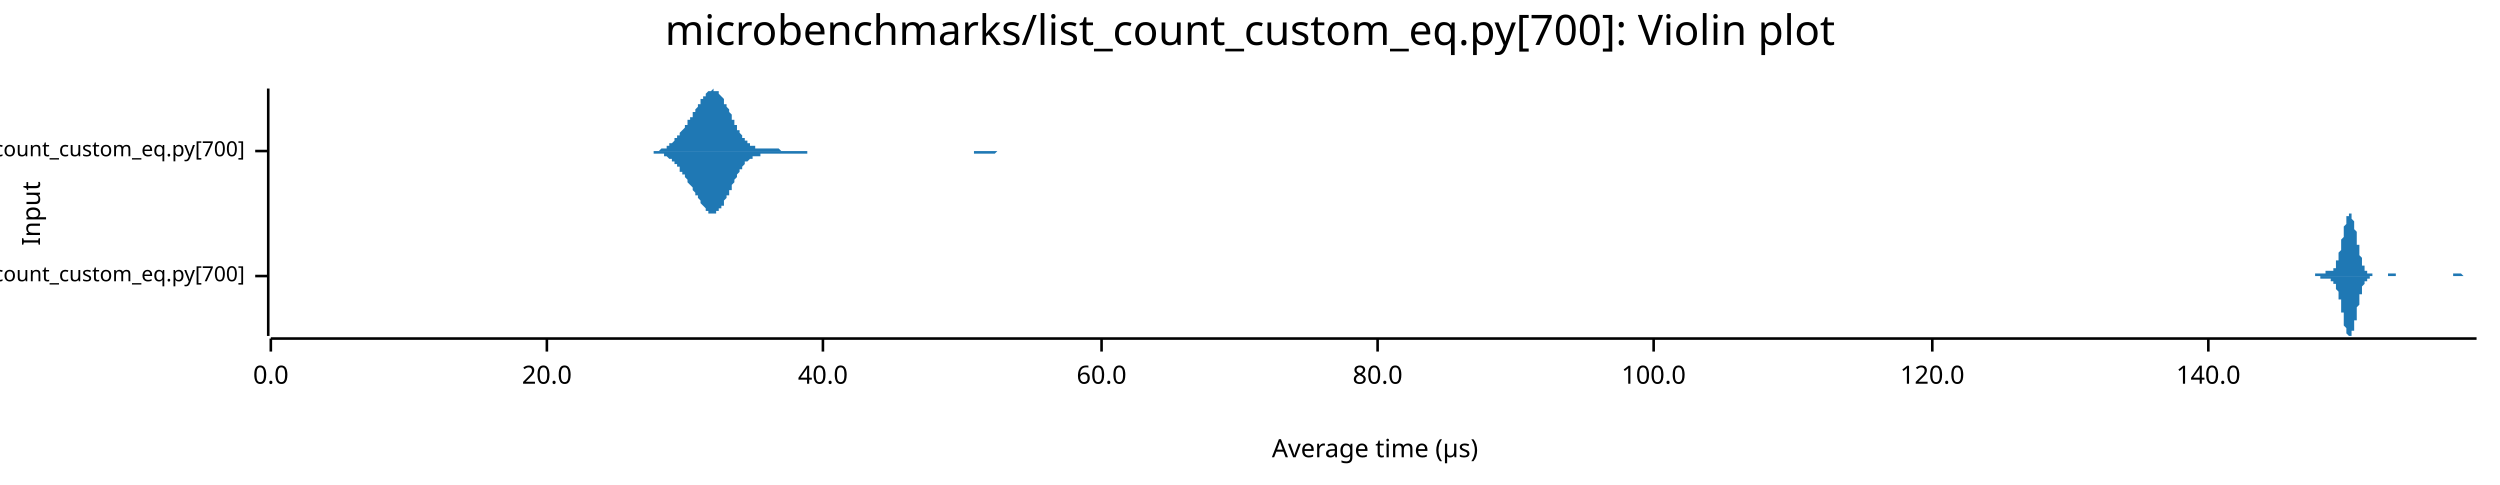
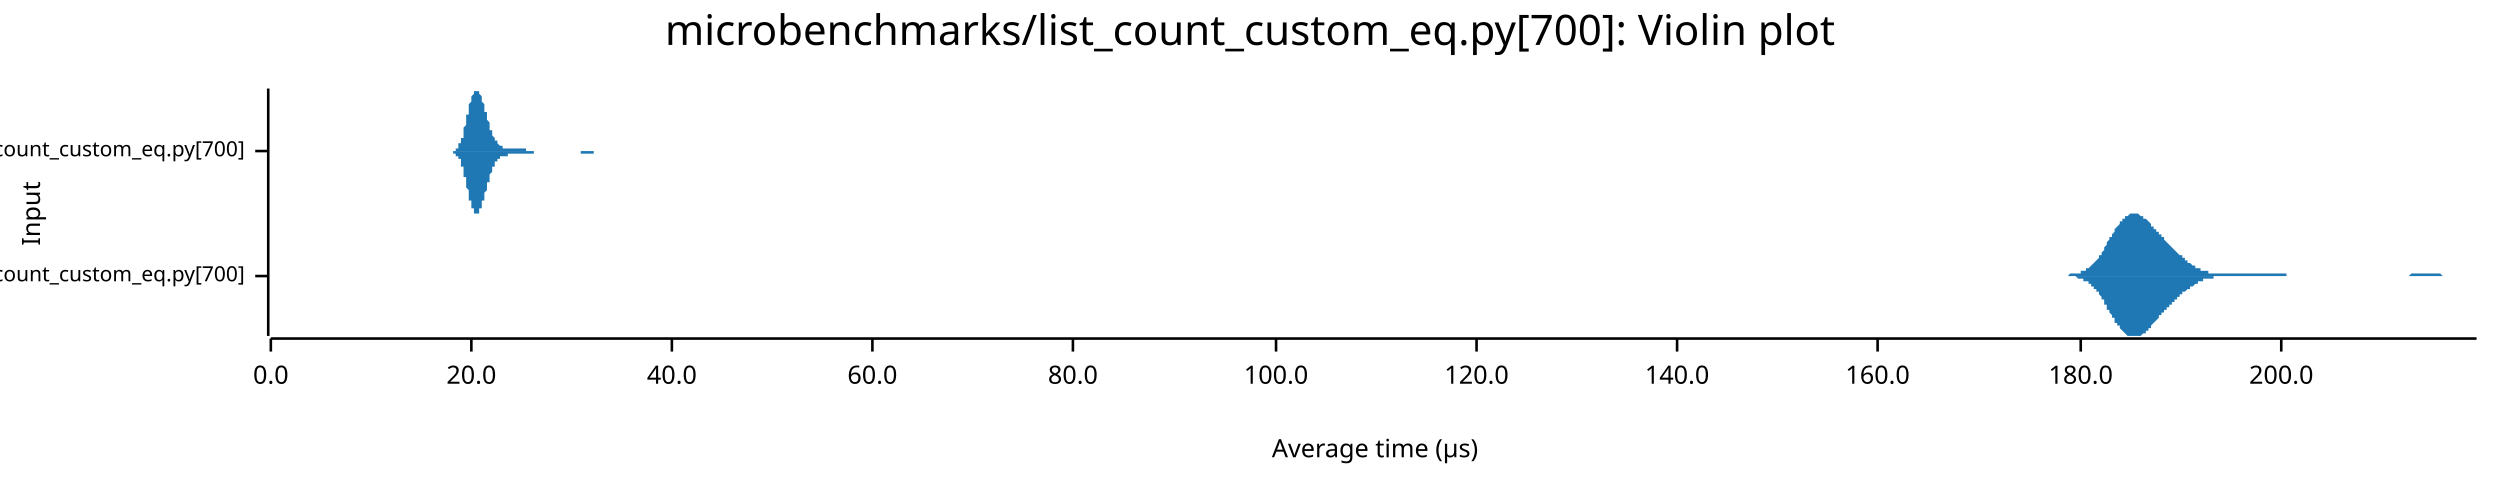
<svg xmlns="http://www.w3.org/2000/svg" width="960" height="186" viewBox="0 0 960 186">
  <text x="480" y="5" dy="0.76em" text-anchor="middle" font-family="sans-serif" font-size="16.129" opacity="1" fill="#000000">
microbenchmarks/list_count_custom_eq.py[700]: Violin plot
</text>
  <text x="8" y="82" dy="0.76em" text-anchor="middle" font-family="sans-serif" font-size="9.677" opacity="1" fill="#000000" transform="rotate(270, 8, 82)">
Input
</text>
  <text x="528" y="178" dy="-0.5ex" text-anchor="middle" font-family="sans-serif" font-size="9.677" opacity="1" fill="#000000">
Average time (µs)
</text>
  <polyline fill="none" opacity="1" stroke="#000000" stroke-width="1" points="103,34 103,129 " />
  <text x="94" y="106" dy="0.5ex" text-anchor="end" font-family="sans-serif" font-size="8.065" opacity="1" fill="#000000">
microbenchmarks/rustpython/list_count_custom_eq.py[700]
</text>
  <polyline fill="none" opacity="1" stroke="#000000" stroke-width="1" points="98,106 103,106 " />
  <text x="94" y="58" dy="0.5ex" text-anchor="end" font-family="sans-serif" font-size="8.065" opacity="1" fill="#000000">
microbenchmarks/cpython/list_count_custom_eq.py[700]
</text>
  <polyline fill="none" opacity="1" stroke="#000000" stroke-width="1" points="98,58 103,58 " />
  <polyline fill="none" opacity="1" stroke="#000000" stroke-width="1" points="104,130 951,130 " />
  <text x="104" y="140" dy="0.76em" text-anchor="middle" font-family="sans-serif" font-size="9.677" opacity="1" fill="#000000">
0.0
</text>
  <polyline fill="none" opacity="1" stroke="#000000" stroke-width="1" points="104,130 104,135 " />
-   <text x="210" y="140" dy="0.76em" text-anchor="middle" font-family="sans-serif" font-size="9.677" opacity="1" fill="#000000">
+   <text x="181" y="140" dy="0.76em" text-anchor="middle" font-family="sans-serif" font-size="9.677" opacity="1" fill="#000000">
20.0
</text>
-   <polyline fill="none" opacity="1" stroke="#000000" stroke-width="1" points="210,130 210,135 " />
-   <text x="316" y="140" dy="0.76em" text-anchor="middle" font-family="sans-serif" font-size="9.677" opacity="1" fill="#000000">
+   <polyline fill="none" opacity="1" stroke="#000000" stroke-width="1" points="181,130 181,135 " />
+   <text x="258" y="140" dy="0.76em" text-anchor="middle" font-family="sans-serif" font-size="9.677" opacity="1" fill="#000000">
40.0
</text>
-   <polyline fill="none" opacity="1" stroke="#000000" stroke-width="1" points="316,130 316,135 " />
-   <text x="423" y="140" dy="0.76em" text-anchor="middle" font-family="sans-serif" font-size="9.677" opacity="1" fill="#000000">
+   <polyline fill="none" opacity="1" stroke="#000000" stroke-width="1" points="258,130 258,135 " />
+   <text x="335" y="140" dy="0.76em" text-anchor="middle" font-family="sans-serif" font-size="9.677" opacity="1" fill="#000000">
60.0
</text>
-   <polyline fill="none" opacity="1" stroke="#000000" stroke-width="1" points="423,130 423,135 " />
-   <text x="529" y="140" dy="0.76em" text-anchor="middle" font-family="sans-serif" font-size="9.677" opacity="1" fill="#000000">
+   <polyline fill="none" opacity="1" stroke="#000000" stroke-width="1" points="335,130 335,135 " />
+   <text x="412" y="140" dy="0.76em" text-anchor="middle" font-family="sans-serif" font-size="9.677" opacity="1" fill="#000000">
80.0
</text>
-   <polyline fill="none" opacity="1" stroke="#000000" stroke-width="1" points="529,130 529,135 " />
-   <text x="635" y="140" dy="0.76em" text-anchor="middle" font-family="sans-serif" font-size="9.677" opacity="1" fill="#000000">
+   <polyline fill="none" opacity="1" stroke="#000000" stroke-width="1" points="412,130 412,135 " />
+   <text x="490" y="140" dy="0.76em" text-anchor="middle" font-family="sans-serif" font-size="9.677" opacity="1" fill="#000000">
100.0
</text>
-   <polyline fill="none" opacity="1" stroke="#000000" stroke-width="1" points="635,130 635,135 " />
-   <text x="742" y="140" dy="0.76em" text-anchor="middle" font-family="sans-serif" font-size="9.677" opacity="1" fill="#000000">
+   <polyline fill="none" opacity="1" stroke="#000000" stroke-width="1" points="490,130 490,135 " />
+   <text x="567" y="140" dy="0.76em" text-anchor="middle" font-family="sans-serif" font-size="9.677" opacity="1" fill="#000000">
120.0
</text>
-   <polyline fill="none" opacity="1" stroke="#000000" stroke-width="1" points="742,130 742,135 " />
-   <text x="848" y="140" dy="0.76em" text-anchor="middle" font-family="sans-serif" font-size="9.677" opacity="1" fill="#000000">
+   <polyline fill="none" opacity="1" stroke="#000000" stroke-width="1" points="567,130 567,135 " />
+   <text x="644" y="140" dy="0.76em" text-anchor="middle" font-family="sans-serif" font-size="9.677" opacity="1" fill="#000000">
140.0
</text>
-   <polyline fill="none" opacity="1" stroke="#000000" stroke-width="1" points="848,130 848,135 " />
-   <polygon opacity="1" fill="#1F78B4" points="886,106 886,106 886,106 886,106 886,106 886,106 886,106 887,106 887,106 887,106 887,106 887,106 887,106 887,106 887,106 888,106 888,106 888,106 888,106 888,106 888,106 888,106 889,106 889,106 889,105 889,105 889,105 889,105 889,105 889,105 890,105 890,105 890,105 890,105 890,105 890,105 890,105 890,105 891,105 891,105 891,105 891,105 891,105 891,105 891,105 892,105 892,105 892,105 892,105 892,105 892,105 892,105 892,105 893,105 893,105 893,105 893,105 893,105 893,105 893,104 893,104 894,104 894,104 894,104 894,104 894,104 894,104 894,104 894,104 895,104 895,104 895,104 895,104 895,104 895,104 895,104 896,104 896,104 896,104 896,104 896,103 896,103 896,103 896,103 897,103 897,102 897,102 897,102 897,101 897,101 897,101 897,100 898,100 898,100 898,99 898,99 898,98 898,97 898,97 899,96 899,96 899,95 899,94 899,94 899,93 899,93 899,92 900,91 900,90 900,90 900,89 900,88 900,88 900,87 900,87 901,86 901,85 901,85 901,84 901,84 901,84 901,83 902,83 902,83 902,82 902,82 902,82 902,82 902,82 902,82 903,82 903,82 903,82 903,83 903,83 903,83 903,84 903,84 904,85 904,85 904,86 904,86 904,87 904,88 904,88 905,89 905,90 905,90 905,91 905,92 905,92 905,93 905,94 906,94 906,95 906,95 906,96 906,97 906,97 906,98 906,98 907,99 907,99 907,100 907,100 907,101 907,101 907,101 907,102 908,102 908,102 908,103 908,103 908,103 908,103 908,104 909,104 909,104 909,104 909,104 909,104 909,105 909,105 909,105 910,105 910,105 910,105 910,105 910,105 910,105 910,105 910,105 911,105 911,105 911,105 911,105 911,105 911,105 911,106 912,106 912,106 912,106 912,106 912,106 912,106 912,106 912,106 913,106 913,106 913,106 913,106 913,106 913,106 913,106 913,106 914,106 914,106 914,106 914,106 914,106 914,106 914,106 915,106 915,106 915,106 915,106 915,106 915,106 915,106 915,106 916,106 916,106 916,106 916,106 916,106 916,106 916,106 916,106 917,106 917,106 917,106 917,106 917,106 917,106 917,106 917,105 918,105 918,105 918,105 918,105 918,105 918,105 918,105 919,105 919,105 919,105 919,105 919,105 919,105 919,105 919,105 920,105 920,105 920,105 920,105 920,105 920,105 920,105 920,106 921,106 921,106 921,106 921,106 921,106 921,106 921,106 922,106 922,106 922,106 922,106 922,106 922,106 922,106 922,106 923,106 923,106 923,106 923,106 923,106 923,106 923,106 923,106 924,106 924,106 924,106 924,106 924,106 924,106 924,106 925,106 925,106 925,106 925,106 925,106 925,106 925,106 925,106 926,106 926,106 926,106 926,106 926,106 926,106 926,106 926,106 927,106 927,106 927,106 927,106 927,106 927,106 927,106 928,106 928,106 928,106 928,106 928,106 928,106 928,106 928,106 929,106 929,106 929,106 929,106 929,106 929,106 929,106 929,106 930,106 930,106 930,106 930,106 930,106 930,106 930,106 930,106 931,106 931,106 931,106 931,106 931,106 931,106 931,106 932,106 932,106 932,106 932,106 932,106 932,106 932,106 932,106 933,106 933,106 933,106 933,106 933,106 933,106 933,106 933,106 934,106 934,106 934,106 934,106 934,106 934,106 934,106 935,106 935,106 935,106 935,106 935,106 935,106 935,106 935,106 936,106 936,106 936,106 936,106 936,106 936,106 936,106 936,106 937,106 937,106 937,106 937,106 937,106 937,106 937,106 938,106 938,106 938,106 938,106 938,106 938,106 938,106 938,106 939,106 939,106 939,106 939,106 939,106 939,106 939,106 939,106 940,106 940,106 940,106 940,106 940,106 940,106 940,106 940,106 941,106 941,106 941,106 941,106 941,106 941,106 941,106 942,106 942,106 942,106 942,106 942,106 942,106 942,106 942,105 943,105 943,105 943,105 943,105 943,105 943,105 943,105 943,105 944,105 944,105 944,105 944,105 944,105 944,105 944,105 945,105 945,105 945,105 945,105 945,105 945,105 945,105 945,105 946,106 946,106 946,106 946,106 946,106 946,106 946,106 946,106 947,106 947,106 947,106 947,106 947,106 947,106 947,106 948,106 948,106 948,106 948,106 948,106 948,106 948,106 948,106 949,106 949,106 949,106 949,106 949,106 949,106 949,106 949,106 950,106 950,106 950,106 950,106 950,106 950,106 950,106 951,106 951,106 886,106 " />
-   <polygon opacity="1" fill="#1F78B4" points="886,106 886,106 886,106 886,106 886,106 886,106 886,106 887,106 887,106 887,106 887,106 887,106 887,106 887,106 887,106 888,106 888,106 888,106 888,106 888,106 888,106 888,106 889,106 889,106 889,106 889,106 889,106 889,106 889,106 889,106 890,106 890,106 890,106 890,106 890,106 890,106 890,106 890,106 891,106 891,107 891,107 891,107 891,107 891,107 891,107 892,107 892,107 892,107 892,107 892,107 892,107 892,107 892,107 893,107 893,107 893,107 893,107 893,107 893,107 893,107 893,107 894,107 894,107 894,107 894,107 894,107 894,107 894,107 894,107 895,107 895,107 895,107 895,107 895,107 895,107 895,108 896,108 896,108 896,108 896,108 896,108 896,108 896,108 896,109 897,109 897,109 897,109 897,110 897,110 897,110 897,111 897,111 898,112 898,112 898,112 898,113 898,113 898,114 898,115 899,115 899,116 899,116 899,117 899,118 899,118 899,119 899,120 900,120 900,121 900,122 900,122 900,123 900,124 900,124 900,125 901,126 901,126 901,127 901,127 901,128 901,128 901,128 902,129 902,129 902,129 902,129 902,129 902,129 902,129 902,129 903,129 903,129 903,129 903,129 903,128 903,128 903,128 903,127 904,127 904,126 904,126 904,125 904,125 904,124 904,123 905,123 905,122 905,121 905,121 905,120 905,119 905,119 905,118 906,117 906,117 906,116 906,115 906,115 906,114 906,114 906,113 907,113 907,112 907,112 907,111 907,111 907,110 907,110 907,110 908,109 908,109 908,109 908,109 908,108 908,108 908,108 909,108 909,108 909,107 909,107 909,107 909,107 909,107 909,107 910,107 910,107 910,107 910,106 910,106 910,106 910,106 910,106 911,106 911,106 911,106 911,106 911,106 911,106 911,106 912,106 912,106 912,106 912,106 912,106 912,106 912,106 912,106 913,106 913,106 913,106 913,106 913,106 913,106 913,106 913,106 914,106 914,106 914,106 914,106 914,106 914,106 914,106 915,106 915,106 915,106 915,106 915,106 915,106 915,106 915,106 916,106 916,106 916,106 916,106 916,106 916,106 916,106 916,106 917,106 917,106 917,106 917,106 917,106 917,106 917,106 917,106 918,106 918,106 918,106 918,106 918,106 918,106 918,106 919,106 919,106 919,106 919,106 919,106 919,106 919,106 919,106 920,106 920,106 920,106 920,106 920,106 920,106 920,106 920,106 921,106 921,106 921,106 921,106 921,106 921,106 921,106 922,106 922,106 922,106 922,106 922,106 922,106 922,106 922,106 923,106 923,106 923,106 923,106 923,106 923,106 923,106 923,106 924,106 924,106 924,106 924,106 924,106 924,106 924,106 925,106 925,106 925,106 925,106 925,106 925,106 925,106 925,106 926,106 926,106 926,106 926,106 926,106 926,106 926,106 926,106 927,106 927,106 927,106 927,106 927,106 927,106 927,106 928,106 928,106 928,106 928,106 928,106 928,106 928,106 928,106 929,106 929,106 929,106 929,106 929,106 929,106 929,106 929,106 930,106 930,106 930,106 930,106 930,106 930,106 930,106 930,106 931,106 931,106 931,106 931,106 931,106 931,106 931,106 932,106 932,106 932,106 932,106 932,106 932,106 932,106 932,106 933,106 933,106 933,106 933,106 933,106 933,106 933,106 933,106 934,106 934,106 934,106 934,106 934,106 934,106 934,106 935,106 935,106 935,106 935,106 935,106 935,106 935,106 935,106 936,106 936,106 936,106 936,106 936,106 936,106 936,106 936,106 937,106 937,106 937,106 937,106 937,106 937,106 937,106 938,106 938,106 938,106 938,106 938,106 938,106 938,106 938,106 939,106 939,106 939,106 939,106 939,106 939,106 939,106 939,106 940,106 940,106 940,106 940,106 940,106 940,106 940,106 940,106 941,106 941,106 941,106 941,106 941,106 941,106 941,106 942,106 942,106 942,106 942,106 942,106 942,106 942,106 942,106 943,106 943,106 943,106 943,106 943,106 943,106 943,106 943,106 944,106 944,106 944,106 944,106 944,106 944,106 944,106 945,106 945,106 945,106 945,106 945,106 945,106 945,106 945,106 946,106 946,106 946,106 946,106 946,106 946,106 946,106 946,106 947,106 947,106 947,106 947,106 947,106 947,106 947,106 948,106 948,106 948,106 948,106 948,106 948,106 948,106 948,106 949,106 949,106 949,106 949,106 949,106 949,106 949,106 949,106 950,106 950,106 950,106 950,106 950,106 950,106 950,106 951,106 951,106 886,106 " />
-   <polygon opacity="1" fill="#1F78B4" points="248,58 248,58 248,58 249,58 249,58 249,58 249,58 250,58 250,58 250,58 251,58 251,58 251,58 252,58 252,58 252,58 252,58 253,58 253,58 253,58 254,57 254,57 254,57 254,57 255,57 255,57 255,57 256,57 256,56 256,56 256,56 257,56 257,56 257,55 258,55 258,55 258,55 259,54 259,54 259,54 259,53 260,53 260,53 260,52 261,52 261,52 261,51 261,51 262,50 262,50 262,50 263,49 263,49 263,48 264,48 264,47 264,47 264,46 265,46 265,45 265,45 266,45 266,44 266,44 266,43 267,43 267,42 267,42 268,41 268,41 268,40 269,40 269,39 269,39 269,38 270,38 270,37 270,37 271,37 271,36 271,36 271,36 272,35 272,35 272,35 273,35 273,35 273,35 273,35 274,34 274,35 274,35 275,35 275,35 275,35 276,35 276,36 276,36 276,36 277,37 277,37 277,37 278,38 278,38 278,39 278,40 279,40 279,41 279,41 280,42 280,43 280,43 281,44 281,45 281,45 281,46 282,46 282,47 282,48 283,48 283,49 283,49 283,50 284,50 284,51 284,51 285,52 285,52 285,53 286,53 286,53 286,54 286,54 287,54 287,55 287,55 288,55 288,55 288,56 288,56 289,56 289,56 289,56 290,56 290,56 290,57 291,57 291,57 291,57 291,57 292,57 292,57 292,57 293,57 293,57 293,57 293,57 294,57 294,57 294,57 295,57 295,57 295,57 295,57 296,57 296,57 296,57 297,57 297,57 297,57 298,57 298,57 298,57 298,57 299,57 299,57 299,57 300,58 300,58 300,58 300,58 301,58 301,58 301,58 302,58 302,58 302,58 303,58 303,58 303,58 303,58 304,58 304,58 304,58 305,58 305,58 305,58 305,58 306,58 306,58 306,58 307,58 307,58 307,58 308,58 308,58 308,58 308,58 309,58 309,58 309,58 310,58 310,58 310,58 310,58 311,58 311,58 311,58 312,58 312,58 312,58 312,58 313,58 313,58 313,58 314,58 314,58 314,58 315,58 315,58 315,58 315,58 316,58 316,58 316,58 317,58 317,58 317,58 317,58 318,58 318,58 318,58 319,58 319,58 319,58 320,58 320,58 320,58 320,58 321,58 321,58 321,58 322,58 322,58 322,58 322,58 323,58 323,58 323,58 324,58 324,58 324,58 325,58 325,58 325,58 325,58 326,58 326,58 326,58 327,58 327,58 327,58 327,58 328,58 328,58 328,58 329,58 329,58 329,58 330,58 330,58 330,58 330,58 331,58 331,58 331,58 332,58 332,58 332,58 332,58 333,58 333,58 333,58 334,58 334,58 334,58 334,58 335,58 335,58 335,58 336,58 336,58 336,58 337,58 337,58 337,58 337,58 338,58 338,58 338,58 339,58 339,58 339,58 339,58 340,58 340,58 340,58 341,58 341,58 341,58 342,58 342,58 342,58 342,58 343,58 343,58 343,58 344,58 344,58 344,58 344,58 345,58 345,58 345,58 346,58 346,58 346,58 347,58 347,58 347,58 347,58 348,58 348,58 348,58 349,58 349,58 349,58 349,58 350,58 350,58 350,58 351,58 351,58 351,58 351,58 352,58 352,58 352,58 353,58 353,58 353,58 354,58 354,58 354,58 354,58 355,58 355,58 355,58 356,58 356,58 356,58 356,58 357,58 357,58 357,58 358,58 358,58 358,58 359,58 359,58 359,58 359,58 360,58 360,58 360,58 361,58 361,58 361,58 361,58 362,58 362,58 362,58 363,58 363,58 363,58 364,58 364,58 364,58 364,58 365,58 365,58 365,58 366,58 366,58 366,58 366,58 367,58 367,58 367,58 368,58 368,58 368,58 368,58 369,58 369,58 369,58 370,58 370,58 370,58 371,58 371,58 371,58 371,58 372,58 372,58 372,58 373,58 373,58 373,58 373,58 374,58 374,58 374,58 375,58 375,58 375,58 376,58 376,58 376,58 376,58 377,58 377,58 377,58 378,58 378,58 378,58 378,58 379,58 379,58 379,58 380,58 380,58 380,58 381,58 381,58 381,58 381,58 382,58 382,58 382,58 383,58 383,58 383,58 383,58 384,58 384,58 384,58 385,58 385,58 385,58 386,58 386,58 386,58 386,58 387,58 387,58 387,58 388,58 388,58 388,58 388,58 389,58 389,58 389,58 390,58 390,58 390,58 390,58 391,58 391,58 391,58 392,58 392,58 392,58 393,58 393,58 393,58 393,58 394,58 394,58 394,58 248,58 " />
-   <polygon opacity="1" fill="#1F78B4" points="248,58 248,58 248,58 249,58 249,58 249,58 249,58 250,58 250,58 250,58 251,58 251,58 251,59 252,59 252,59 252,59 252,59 253,59 253,59 253,59 254,59 254,59 254,59 254,59 255,59 255,60 255,60 256,60 256,60 256,60 256,60 257,61 257,61 257,61 258,61 258,62 258,62 259,62 259,62 259,63 259,63 260,63 260,64 260,64 261,64 261,65 261,65 261,66 262,66 262,66 262,67 263,67 263,68 263,68 264,69 264,69 264,70 264,70 265,71 265,71 265,71 266,72 266,72 266,73 266,73 267,74 267,74 267,75 268,75 268,76 268,76 269,77 269,77 269,78 269,78 270,79 270,79 270,79 271,80 271,80 271,80 271,81 272,81 272,81 272,82 273,82 273,82 273,82 273,82 274,82 274,82 274,82 275,82 275,82 275,81 276,81 276,81 276,81 276,80 277,80 277,79 277,79 278,79 278,78 278,78 278,77 279,76 279,76 279,75 280,75 280,74 280,73 281,73 281,72 281,71 281,71 282,70 282,69 282,69 283,68 283,68 283,67 283,67 284,66 284,66 284,65 285,65 285,64 285,64 286,63 286,63 286,63 286,62 287,62 287,62 287,62 288,61 288,61 288,61 288,61 289,61 289,60 289,60 290,60 290,60 290,60 291,60 291,60 291,60 291,60 292,60 292,60 292,59 293,59 293,59 293,59 293,59 294,59 294,59 294,59 295,59 295,59 295,59 295,59 296,59 296,59 296,59 297,59 297,59 297,59 298,59 298,59 298,59 298,59 299,59 299,59 299,59 300,59 300,59 300,59 300,59 301,59 301,59 301,59 302,59 302,59 302,59 303,59 303,59 303,59 303,59 304,59 304,59 304,59 305,59 305,59 305,59 305,59 306,59 306,59 306,59 307,59 307,59 307,59 308,59 308,59 308,59 308,59 309,59 309,59 309,59 310,59 310,58 310,58 310,58 311,58 311,58 311,58 312,58 312,58 312,58 312,58 313,58 313,58 313,58 314,58 314,58 314,58 315,58 315,58 315,58 315,58 316,58 316,58 316,58 317,58 317,58 317,58 317,58 318,58 318,58 318,58 319,58 319,58 319,58 320,58 320,58 320,58 320,58 321,58 321,58 321,58 322,58 322,58 322,58 322,58 323,58 323,58 323,58 324,58 324,58 324,58 325,58 325,58 325,58 325,58 326,58 326,58 326,58 327,58 327,58 327,58 327,58 328,58 328,58 328,58 329,58 329,58 329,58 330,58 330,58 330,58 330,58 331,58 331,58 331,58 332,58 332,58 332,58 332,58 333,58 333,58 333,58 334,58 334,58 334,58 334,58 335,58 335,58 335,58 336,58 336,58 336,58 337,58 337,58 337,58 337,58 338,58 338,58 338,58 339,58 339,58 339,58 339,58 340,58 340,58 340,58 341,58 341,58 341,58 342,58 342,58 342,58 342,58 343,58 343,58 343,58 344,58 344,58 344,58 344,58 345,58 345,58 345,58 346,58 346,58 346,58 347,58 347,58 347,58 347,58 348,58 348,58 348,58 349,58 349,58 349,58 349,58 350,58 350,58 350,58 351,58 351,58 351,58 351,58 352,58 352,58 352,58 353,58 353,58 353,58 354,58 354,58 354,58 354,58 355,58 355,58 355,58 356,58 356,58 356,58 356,58 357,58 357,58 357,58 358,58 358,58 358,58 359,58 359,58 359,58 359,58 360,58 360,58 360,58 361,58 361,58 361,58 361,58 362,58 362,58 362,58 363,58 363,58 363,58 364,58 364,58 364,58 364,58 365,58 365,58 365,58 366,58 366,58 366,58 366,58 367,58 367,58 367,58 368,58 368,58 368,58 368,58 369,58 369,58 369,58 370,58 370,58 370,58 371,58 371,58 371,58 371,58 372,58 372,58 372,58 373,58 373,58 373,58 373,58 374,58 374,58 374,59 375,59 375,59 375,59 376,59 376,59 376,59 376,59 377,59 377,59 377,59 378,59 378,59 378,59 378,59 379,59 379,59 379,59 380,59 380,59 380,59 381,59 381,59 381,59 381,59 382,59 382,59 382,59 383,58 383,58 383,58 383,58 384,58 384,58 384,58 385,58 385,58 385,58 386,58 386,58 386,58 386,58 387,58 387,58 387,58 388,58 388,58 388,58 388,58 389,58 389,58 389,58 390,58 390,58 390,58 390,58 391,58 391,58 391,58 392,58 392,58 392,58 393,58 393,58 393,58 393,58 394,58 394,58 394,58 248,58 " />
+   <polyline fill="none" opacity="1" stroke="#000000" stroke-width="1" points="644,130 644,135 " />
+   <text x="721" y="140" dy="0.76em" text-anchor="middle" font-family="sans-serif" font-size="9.677" opacity="1" fill="#000000">
+ 160.0
+ </text>
+   <polyline fill="none" opacity="1" stroke="#000000" stroke-width="1" points="721,130 721,135 " />
+   <text x="799" y="140" dy="0.76em" text-anchor="middle" font-family="sans-serif" font-size="9.677" opacity="1" fill="#000000">
+ 180.0
+ </text>
+   <polyline fill="none" opacity="1" stroke="#000000" stroke-width="1" points="799,130 799,135 " />
+   <text x="876" y="140" dy="0.76em" text-anchor="middle" font-family="sans-serif" font-size="9.677" opacity="1" fill="#000000">
+ 200.0
+ </text>
+   <polyline fill="none" opacity="1" stroke="#000000" stroke-width="1" points="876,130 876,135 " />
+   <polygon opacity="1" fill="#1F78B4" points="787,106 788,106 788,106 788,106 789,106 789,106 789,106 790,106 790,106 790,106 790,106 791,106 791,106 791,106 792,106 792,106 792,106 793,106 793,106 793,106 794,106 794,106 794,106 795,105 795,105 795,105 796,105 796,105 796,105 797,105 797,105 797,105 798,105 798,105 798,105 799,105 799,105 799,104 800,104 800,104 800,104 801,104 801,104 801,103 802,103 802,103 802,103 803,102 803,102 803,102 804,101 804,101 804,101 805,100 805,100 805,100 806,99 806,99 806,98 807,98 807,97 807,97 808,96 808,96 808,95 808,95 809,94 809,94 809,93 810,92 810,92 810,91 811,91 811,90 811,90 812,89 812,89 812,88 813,87 813,87 813,87 814,86 814,86 814,85 815,85 815,84 815,84 816,84 816,83 816,83 817,83 817,83 817,83 818,82 818,82 818,82 819,82 819,82 819,82 820,82 820,82 820,82 821,82 821,82 821,82 822,83 822,83 822,83 823,83 823,83 823,84 824,84 824,84 824,84 825,85 825,85 825,85 826,86 826,86 826,86 826,87 827,87 827,87 827,88 828,88 828,89 828,89 829,89 829,90 829,90 830,90 830,91 830,91 831,91 831,92 831,92 832,93 832,93 832,93 833,94 833,94 833,94 834,95 834,95 834,95 835,96 835,96 835,96 836,97 836,97 836,97 837,98 837,98 837,98 838,98 838,99 838,99 839,99 839,100 839,100 840,100 840,100 840,101 841,101 841,101 841,101 842,102 842,102 842,102 843,102 843,102 843,103 844,103 844,103 844,103 844,103 845,103 845,104 845,104 846,104 846,104 846,104 847,104 847,104 847,104 848,104 848,105 848,105 849,105 849,105 849,105 850,105 850,105 850,105 851,105 851,105 851,105 852,105 852,105 852,105 853,105 853,105 853,105 854,105 854,105 854,105 855,105 855,105 855,105 856,105 856,105 856,105 857,105 857,105 857,105 858,105 858,105 858,105 859,105 859,105 859,105 860,105 860,105 860,105 861,105 861,105 861,105 861,105 862,105 862,105 862,105 863,105 863,105 863,105 864,105 864,105 864,105 865,105 865,105 865,105 866,105 866,105 866,105 867,105 867,105 867,105 868,105 868,105 868,105 869,105 869,105 869,105 870,105 870,105 870,105 871,105 871,105 871,105 872,105 872,105 872,105 873,105 873,105 873,105 874,105 874,105 874,105 875,105 875,105 875,105 876,105 876,105 876,105 877,105 877,105 877,105 878,105 878,105 878,106 879,106 879,106 879,106 879,106 880,106 880,106 880,106 881,106 881,106 881,106 882,106 882,106 882,106 883,106 883,106 883,106 884,106 884,106 884,106 885,106 885,106 885,106 886,106 886,106 886,106 887,106 887,106 887,106 888,106 888,106 888,106 889,106 889,106 889,106 890,106 890,106 890,106 891,106 891,106 891,106 892,106 892,106 892,106 893,106 893,106 893,106 894,106 894,106 894,106 895,106 895,106 895,106 896,106 896,106 896,106 897,106 897,106 897,106 897,106 898,106 898,106 898,106 899,106 899,106 899,106 900,106 900,106 900,106 901,106 901,106 901,106 902,106 902,106 902,106 903,106 903,106 903,106 904,106 904,106 904,106 905,106 905,106 905,106 906,106 906,106 906,106 907,106 907,106 907,106 908,106 908,106 908,106 909,106 909,106 909,106 910,106 910,106 910,106 911,106 911,106 911,106 912,106 912,106 912,106 913,106 913,106 913,106 914,106 914,106 914,106 915,106 915,106 915,106 915,106 916,106 916,106 916,106 917,106 917,106 917,106 918,106 918,106 918,106 919,106 919,106 919,106 920,106 920,106 920,106 921,106 921,106 921,106 922,106 922,106 922,106 923,106 923,106 923,106 924,106 924,106 924,106 925,106 925,106 925,106 926,105 926,105 926,105 927,105 927,105 927,105 928,105 928,105 928,105 929,105 929,105 929,105 930,105 930,105 930,105 931,105 931,105 931,105 932,105 932,105 932,105 933,105 933,105 933,105 933,105 934,105 934,105 934,105 935,105 935,105 935,105 936,105 936,105 936,105 937,105 937,105 937,105 938,106 938,106 938,106 939,106 939,106 939,106 940,106 940,106 940,106 941,106 941,106 941,106 942,106 942,106 942,106 943,106 943,106 943,106 944,106 944,106 944,106 945,106 945,106 945,106 946,106 946,106 946,106 947,106 947,106 947,106 948,106 948,106 948,106 949,106 949,106 949,106 950,106 950,106 950,106 951,106 951,106 787,106 " />
+   <polygon opacity="1" fill="#1F78B4" points="787,106 788,106 788,106 788,106 789,106 789,106 789,106 790,106 790,106 790,106 790,106 791,106 791,106 791,106 792,106 792,106 792,106 793,106 793,106 793,106 794,106 794,106 794,106 795,106 795,106 795,106 796,106 796,106 796,106 797,106 797,106 797,106 798,107 798,107 798,107 799,107 799,107 799,107 800,107 800,107 800,108 801,108 801,108 801,108 802,108 802,109 802,109 803,109 803,109 803,110 804,110 804,110 804,111 805,111 805,112 805,112 806,112 806,113 806,113 807,114 807,114 807,115 808,115 808,116 808,116 808,117 809,117 809,118 809,119 810,119 810,120 810,120 811,121 811,121 811,122 812,122 812,123 812,124 813,124 813,125 813,125 814,125 814,126 814,126 815,127 815,127 815,127 816,128 816,128 816,128 817,129 817,129 817,129 818,129 818,129 818,129 819,129 819,129 819,129 820,129 820,129 820,129 821,129 821,129 821,129 822,129 822,129 822,129 823,128 823,128 823,128 824,128 824,127 824,127 825,127 825,126 825,126 826,126 826,125 826,125 826,125 827,124 827,124 827,124 828,123 828,123 828,123 829,122 829,122 829,121 830,121 830,121 830,120 831,120 831,120 831,119 832,119 832,119 832,118 833,118 833,117 833,117 834,117 834,116 834,116 835,116 835,115 835,115 836,115 836,115 836,114 837,114 837,114 837,113 838,113 838,113 838,112 839,112 839,112 839,112 840,111 840,111 840,111 841,111 841,110 841,110 842,110 842,110 842,110 843,109 843,109 843,109 844,109 844,109 844,108 844,108 845,108 845,108 845,108 846,108 846,108 846,107 847,107 847,107 847,107 848,107 848,107 848,107 849,107 849,107 849,107 850,107 850,106 850,106 851,106 851,106 851,106 852,106 852,106 852,106 853,106 853,106 853,106 854,106 854,106 854,106 855,106 855,106 855,106 856,106 856,106 856,106 857,106 857,106 857,106 858,106 858,106 858,106 859,106 859,106 859,106 860,106 860,106 860,106 861,106 861,106 861,106 861,106 862,106 862,106 862,106 863,106 863,106 863,106 864,106 864,106 864,106 865,106 865,106 865,106 866,106 866,106 866,106 867,106 867,106 867,106 868,106 868,106 868,106 869,106 869,106 869,106 870,106 870,106 870,106 871,106 871,106 871,106 872,106 872,106 872,106 873,106 873,106 873,106 874,106 874,106 874,106 875,106 875,106 875,106 876,106 876,106 876,106 877,106 877,106 877,106 878,106 878,106 878,106 879,106 879,106 879,106 879,106 880,106 880,106 880,106 881,106 881,106 881,106 882,106 882,106 882,106 883,106 883,106 883,106 884,106 884,106 884,106 885,106 885,106 885,106 886,106 886,106 886,106 887,106 887,106 887,106 888,106 888,106 888,106 889,106 889,106 889,106 890,106 890,106 890,106 891,106 891,106 891,106 892,106 892,106 892,106 893,106 893,106 893,106 894,106 894,106 894,106 895,106 895,106 895,106 896,106 896,106 896,106 897,106 897,106 897,106 897,106 898,106 898,106 898,106 899,106 899,106 899,106 900,106 900,106 900,106 901,106 901,106 901,106 902,106 902,106 902,106 903,106 903,106 903,106 904,106 904,106 904,106 905,106 905,106 905,106 906,106 906,106 906,106 907,106 907,106 907,106 908,106 908,106 908,106 909,106 909,106 909,106 910,106 910,106 910,106 911,106 911,106 911,106 912,106 912,106 912,106 913,106 913,106 913,106 914,106 914,106 914,106 915,106 915,106 915,106 915,106 916,106 916,106 916,106 917,106 917,106 917,106 918,106 918,106 918,106 919,106 919,106 919,106 920,106 920,106 920,106 921,106 921,106 921,106 922,106 922,106 922,106 923,106 923,106 923,106 924,106 924,106 924,106 925,106 925,106 925,106 926,106 926,106 926,106 927,106 927,106 927,106 928,106 928,106 928,106 929,106 929,106 929,106 930,106 930,106 930,106 931,106 931,106 931,106 932,106 932,106 932,106 933,106 933,106 933,106 933,106 934,106 934,106 934,106 935,106 935,106 935,106 936,106 936,106 936,106 937,106 937,106 937,106 938,106 938,106 938,106 939,106 939,106 939,106 940,106 940,106 940,106 941,106 941,106 941,106 942,106 942,106 942,106 943,106 943,106 943,106 944,106 944,106 944,106 945,106 945,106 945,106 946,106 946,106 946,106 947,106 947,106 947,106 948,106 948,106 948,106 949,106 949,106 949,106 950,106 950,106 950,106 951,106 951,106 787,106 " />
+   <polygon opacity="1" fill="#1F78B4" points="172,58 172,58 172,58 172,58 172,58 172,58 172,58 172,58 173,58 173,58 173,58 173,58 173,58 173,58 173,58 173,58 174,58 174,58 174,58 174,58 174,58 174,58 174,58 174,58 175,58 175,58 175,58 175,57 175,57 175,57 175,57 175,57 176,57 176,57 176,57 176,56 176,56 176,56 176,56 176,55 177,55 177,55 177,55 177,54 177,54 177,54 177,53 177,53 178,53 178,52 178,52 178,51 178,51 178,50 178,50 178,49 178,49 179,48 179,48 179,47 179,47 179,46 179,45 179,45 179,44 180,44 180,43 180,43 180,42 180,42 180,41 180,40 180,40 181,39 181,39 181,39 181,38 181,38 181,37 181,37 181,37 182,36 182,36 182,36 182,35 182,35 182,35 182,35 182,35 183,35 183,35 183,35 183,34 183,35 183,35 183,35 183,35 184,35 184,35 184,35 184,35 184,35 184,36 184,36 184,36 185,37 185,37 185,37 185,37 185,38 185,38 185,39 185,39 185,39 186,40 186,40 186,41 186,41 186,41 186,42 186,42 186,43 187,43 187,44 187,44 187,45 187,45 187,46 187,46 187,46 188,47 188,47 188,48 188,48 188,49 188,49 188,49 188,50 189,50 189,50 189,51 189,51 189,51 189,52 189,52 189,52 190,53 190,53 190,53 190,53 190,54 190,54 190,54 190,54 191,54 191,55 191,55 191,55 191,55 191,55 191,55 191,55 192,56 192,56 192,56 192,56 192,56 192,56 192,56 192,56 192,56 193,56 193,56 193,56 193,56 193,57 193,57 193,57 193,57 194,57 194,57 194,57 194,57 194,57 194,57 194,57 194,57 195,57 195,57 195,57 195,57 195,57 195,57 195,57 195,57 196,57 196,57 196,57 196,57 196,57 196,57 196,57 196,57 197,57 197,57 197,57 197,57 197,57 197,57 197,57 197,57 198,57 198,57 198,57 198,57 198,57 198,57 198,57 198,57 199,57 199,57 199,57 199,57 199,57 199,57 199,57 199,57 199,57 200,57 200,57 200,57 200,57 200,57 200,57 200,57 200,57 201,57 201,57 201,57 201,57 201,57 201,57 201,57 201,57 202,57 202,58 202,58 202,58 202,58 202,58 202,58 202,58 203,58 203,58 203,58 203,58 203,58 203,58 203,58 203,58 204,58 204,58 204,58 204,58 204,58 204,58 204,58 204,58 205,58 205,58 205,58 205,58 205,58 205,58 205,58 205,58 206,58 206,58 206,58 206,58 206,58 206,58 206,58 206,58 206,58 207,58 207,58 207,58 207,58 207,58 207,58 207,58 207,58 208,58 208,58 208,58 208,58 208,58 208,58 208,58 208,58 209,58 209,58 209,58 209,58 209,58 209,58 209,58 209,58 210,58 210,58 210,58 210,58 210,58 210,58 210,58 210,58 211,58 211,58 211,58 211,58 211,58 211,58 211,58 211,58 212,58 212,58 212,58 212,58 212,58 212,58 212,58 212,58 213,58 213,58 213,58 213,58 213,58 213,58 213,58 213,58 213,58 214,58 214,58 214,58 214,58 214,58 214,58 214,58 214,58 215,58 215,58 215,58 215,58 215,58 215,58 215,58 215,58 216,58 216,58 216,58 216,58 216,58 216,58 216,58 216,58 217,58 217,58 217,58 217,58 217,58 217,58 217,58 217,58 218,58 218,58 218,58 218,58 218,58 218,58 218,58 218,58 219,58 219,58 219,58 219,58 219,58 219,58 219,58 219,58 220,58 220,58 220,58 220,58 220,58 220,58 220,58 220,58 220,58 221,58 221,58 221,58 221,58 221,58 221,58 221,58 221,58 222,58 222,58 222,58 222,58 222,58 222,58 222,58 222,58 223,58 223,58 223,58 223,58 223,58 223,58 223,58 223,58 224,58 224,58 224,58 224,58 224,58 224,58 224,58 224,58 225,58 225,58 225,58 225,58 225,58 225,58 225,58 225,58 226,58 226,58 226,58 226,58 226,58 226,58 226,58 226,58 227,58 227,58 227,58 227,58 227,58 227,58 227,58 227,58 227,58 228,58 228,58 228,58 228,58 228,58 228,58 228,58 228,58 229,58 229,58 229,58 229,58 229,58 229,58 229,58 229,58 230,58 230,58 230,58 230,58 230,58 230,58 230,58 230,58 231,58 231,58 231,58 231,58 231,58 231,58 231,58 231,58 232,58 232,58 232,58 232,58 232,58 232,58 232,58 232,58 233,58 233,58 233,58 233,58 233,58 172,58 " />
+   <polygon opacity="1" fill="#1F78B4" points="172,58 172,58 172,58 172,58 172,58 172,58 172,58 172,58 173,58 173,58 173,58 173,58 173,58 173,58 173,58 173,58 174,58 174,58 174,59 174,59 174,59 174,59 174,59 174,59 175,59 175,59 175,59 175,59 175,59 175,59 175,59 175,60 176,60 176,60 176,60 176,60 176,60 176,61 176,61 176,61 177,61 177,62 177,62 177,62 177,62 177,63 177,63 177,64 178,64 178,64 178,65 178,65 178,66 178,66 178,67 178,67 178,68 179,68 179,69 179,69 179,70 179,70 179,71 179,72 179,72 180,73 180,73 180,74 180,74 180,75 180,75 180,76 180,77 181,77 181,77 181,78 181,78 181,79 181,79 181,80 181,80 182,80 182,81 182,81 182,81 182,81 182,81 182,82 182,82 183,82 183,82 183,82 183,82 183,82 183,82 183,82 183,82 184,82 184,82 184,81 184,81 184,81 184,81 184,81 184,80 185,80 185,80 185,79 185,79 185,79 185,78 185,78 185,78 185,77 186,77 186,76 186,76 186,75 186,75 186,75 186,74 186,74 187,73 187,73 187,72 187,72 187,71 187,71 187,70 187,70 188,70 188,69 188,69 188,68 188,68 188,68 188,67 188,67 189,66 189,66 189,66 189,65 189,65 189,65 189,64 189,64 190,64 190,64 190,63 190,63 190,63 190,63 190,63 190,62 191,62 191,62 191,62 191,62 191,62 191,61 191,61 191,61 192,61 192,61 192,61 192,61 192,61 192,61 192,60 192,60 192,60 193,60 193,60 193,60 193,60 193,60 193,60 193,60 193,60 194,60 194,60 194,60 194,60 194,60 194,60 194,60 194,60 195,60 195,60 195,59 195,59 195,59 195,59 195,59 195,59 196,59 196,59 196,59 196,59 196,59 196,59 196,59 196,59 197,59 197,59 197,59 197,59 197,59 197,59 197,59 197,59 198,59 198,59 198,59 198,59 198,59 198,59 198,59 198,59 199,59 199,59 199,59 199,59 199,59 199,59 199,59 199,59 199,59 200,59 200,59 200,59 200,59 200,59 200,59 200,59 200,59 201,59 201,59 201,59 201,59 201,59 201,59 201,59 201,59 202,59 202,59 202,59 202,59 202,59 202,59 202,59 202,59 203,59 203,59 203,59 203,59 203,59 203,59 203,59 203,59 204,59 204,59 204,59 204,59 204,59 204,59 204,59 204,59 205,59 205,59 205,59 205,59 205,59 205,59 205,59 205,58 206,58 206,58 206,58 206,58 206,58 206,58 206,58 206,58 206,58 207,58 207,58 207,58 207,58 207,58 207,58 207,58 207,58 208,58 208,58 208,58 208,58 208,58 208,58 208,58 208,58 209,58 209,58 209,58 209,58 209,58 209,58 209,58 209,58 210,58 210,58 210,58 210,58 210,58 210,58 210,58 210,58 211,58 211,58 211,58 211,58 211,58 211,58 211,58 211,58 212,58 212,58 212,58 212,58 212,58 212,58 212,58 212,58 213,58 213,58 213,58 213,58 213,58 213,58 213,58 213,58 213,58 214,58 214,58 214,58 214,58 214,58 214,58 214,58 214,58 215,58 215,58 215,58 215,58 215,58 215,58 215,58 215,58 216,58 216,58 216,58 216,58 216,58 216,58 216,58 216,58 217,58 217,58 217,58 217,58 217,58 217,58 217,58 217,58 218,58 218,58 218,58 218,58 218,58 218,58 218,58 218,58 219,58 219,58 219,58 219,58 219,58 219,58 219,58 219,58 220,58 220,58 220,58 220,58 220,58 220,58 220,58 220,58 220,58 221,58 221,58 221,58 221,58 221,58 221,58 221,58 221,58 222,58 222,58 222,58 222,58 222,58 222,58 222,58 222,58 223,58 223,58 223,58 223,58 223,58 223,58 223,58 223,59 224,59 224,59 224,59 224,59 224,59 224,59 224,59 224,59 225,59 225,59 225,59 225,59 225,59 225,59 225,59 225,59 226,59 226,59 226,59 226,59 226,59 226,59 226,59 226,59 227,59 227,59 227,59 227,59 227,59 227,59 227,59 227,59 227,59 228,59 228,58 228,58 228,58 228,58 228,58 228,58 228,58 229,58 229,58 229,58 229,58 229,58 229,58 229,58 229,58 230,58 230,58 230,58 230,58 230,58 230,58 230,58 230,58 231,58 231,58 231,58 231,58 231,58 231,58 231,58 231,58 232,58 232,58 232,58 232,58 232,58 232,58 232,58 232,58 233,58 233,58 233,58 233,58 233,58 172,58 " />
</svg>
